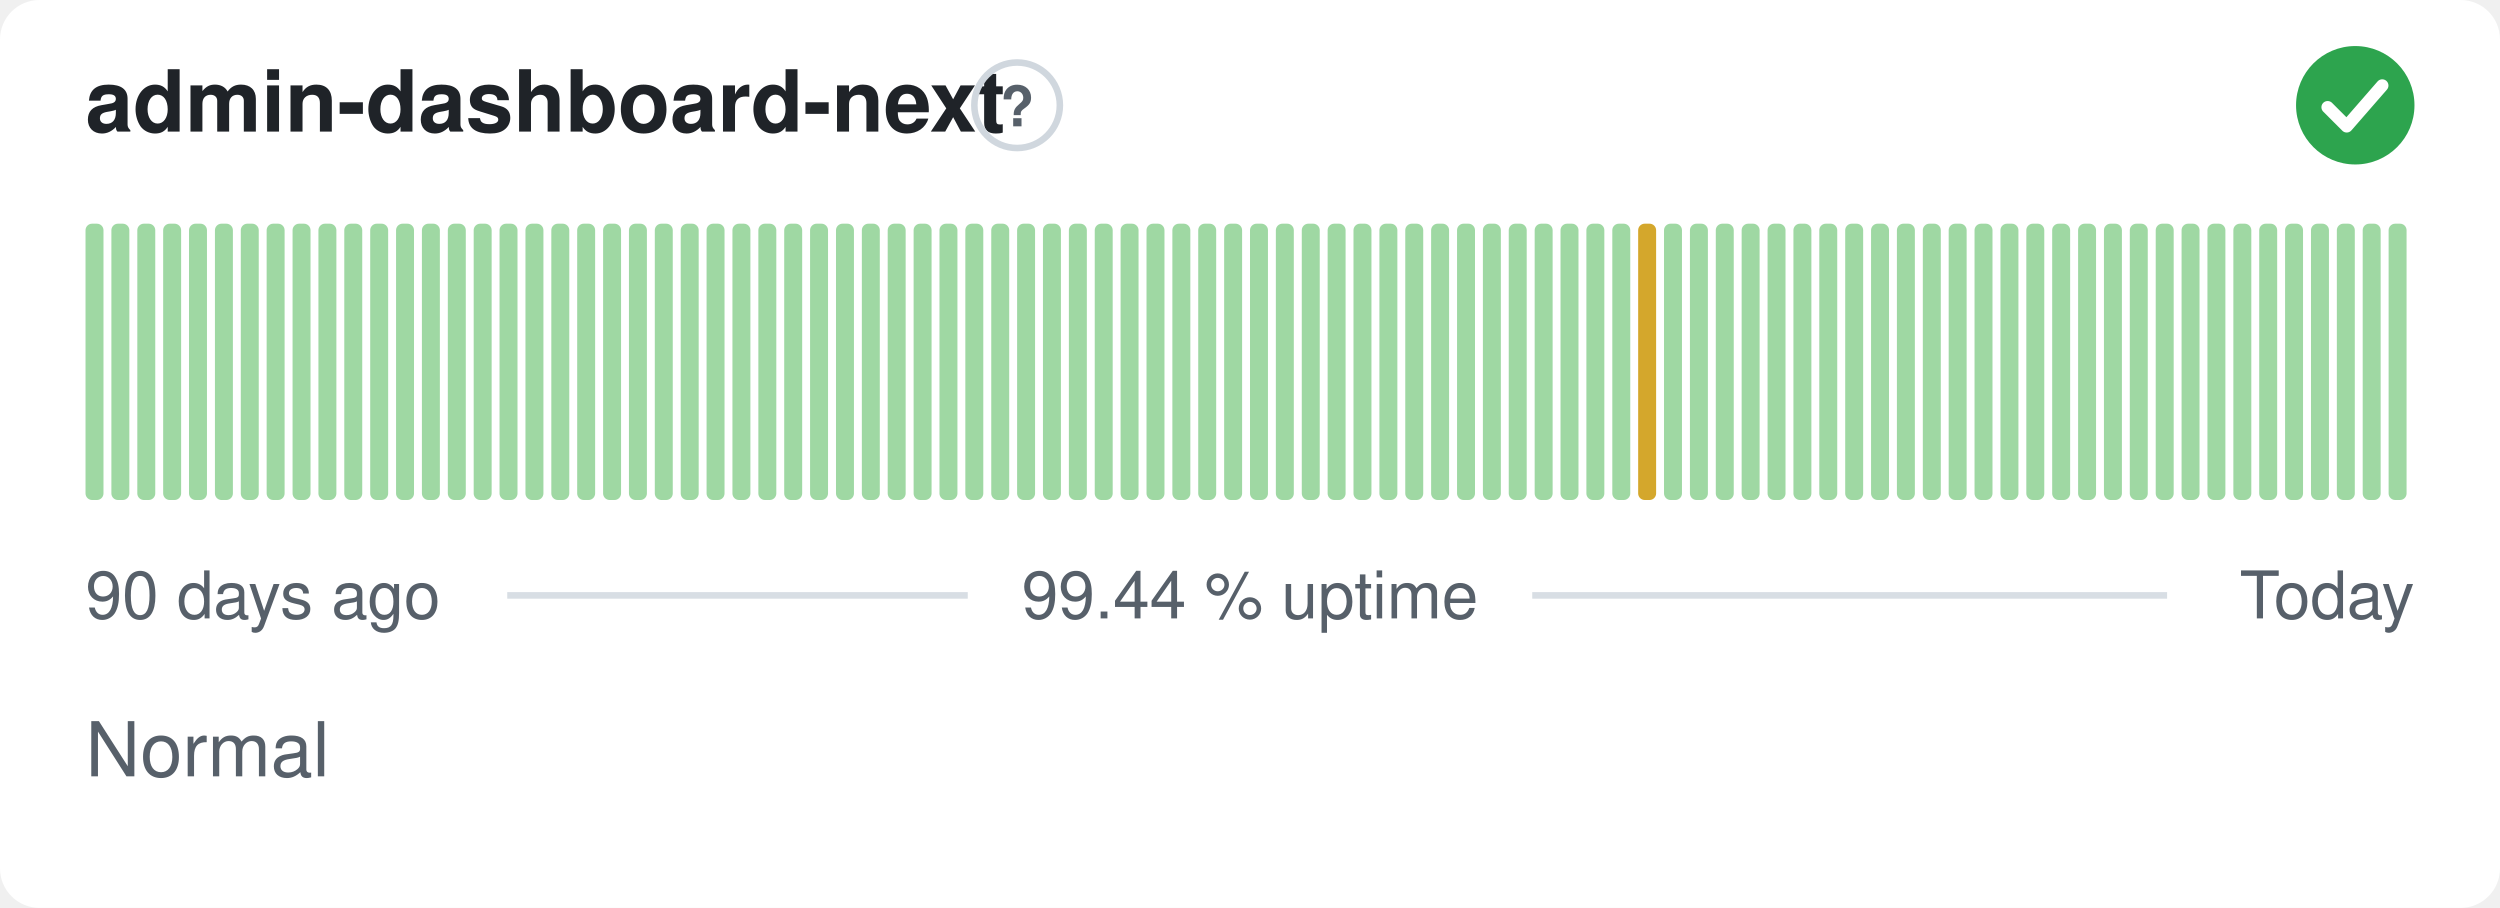
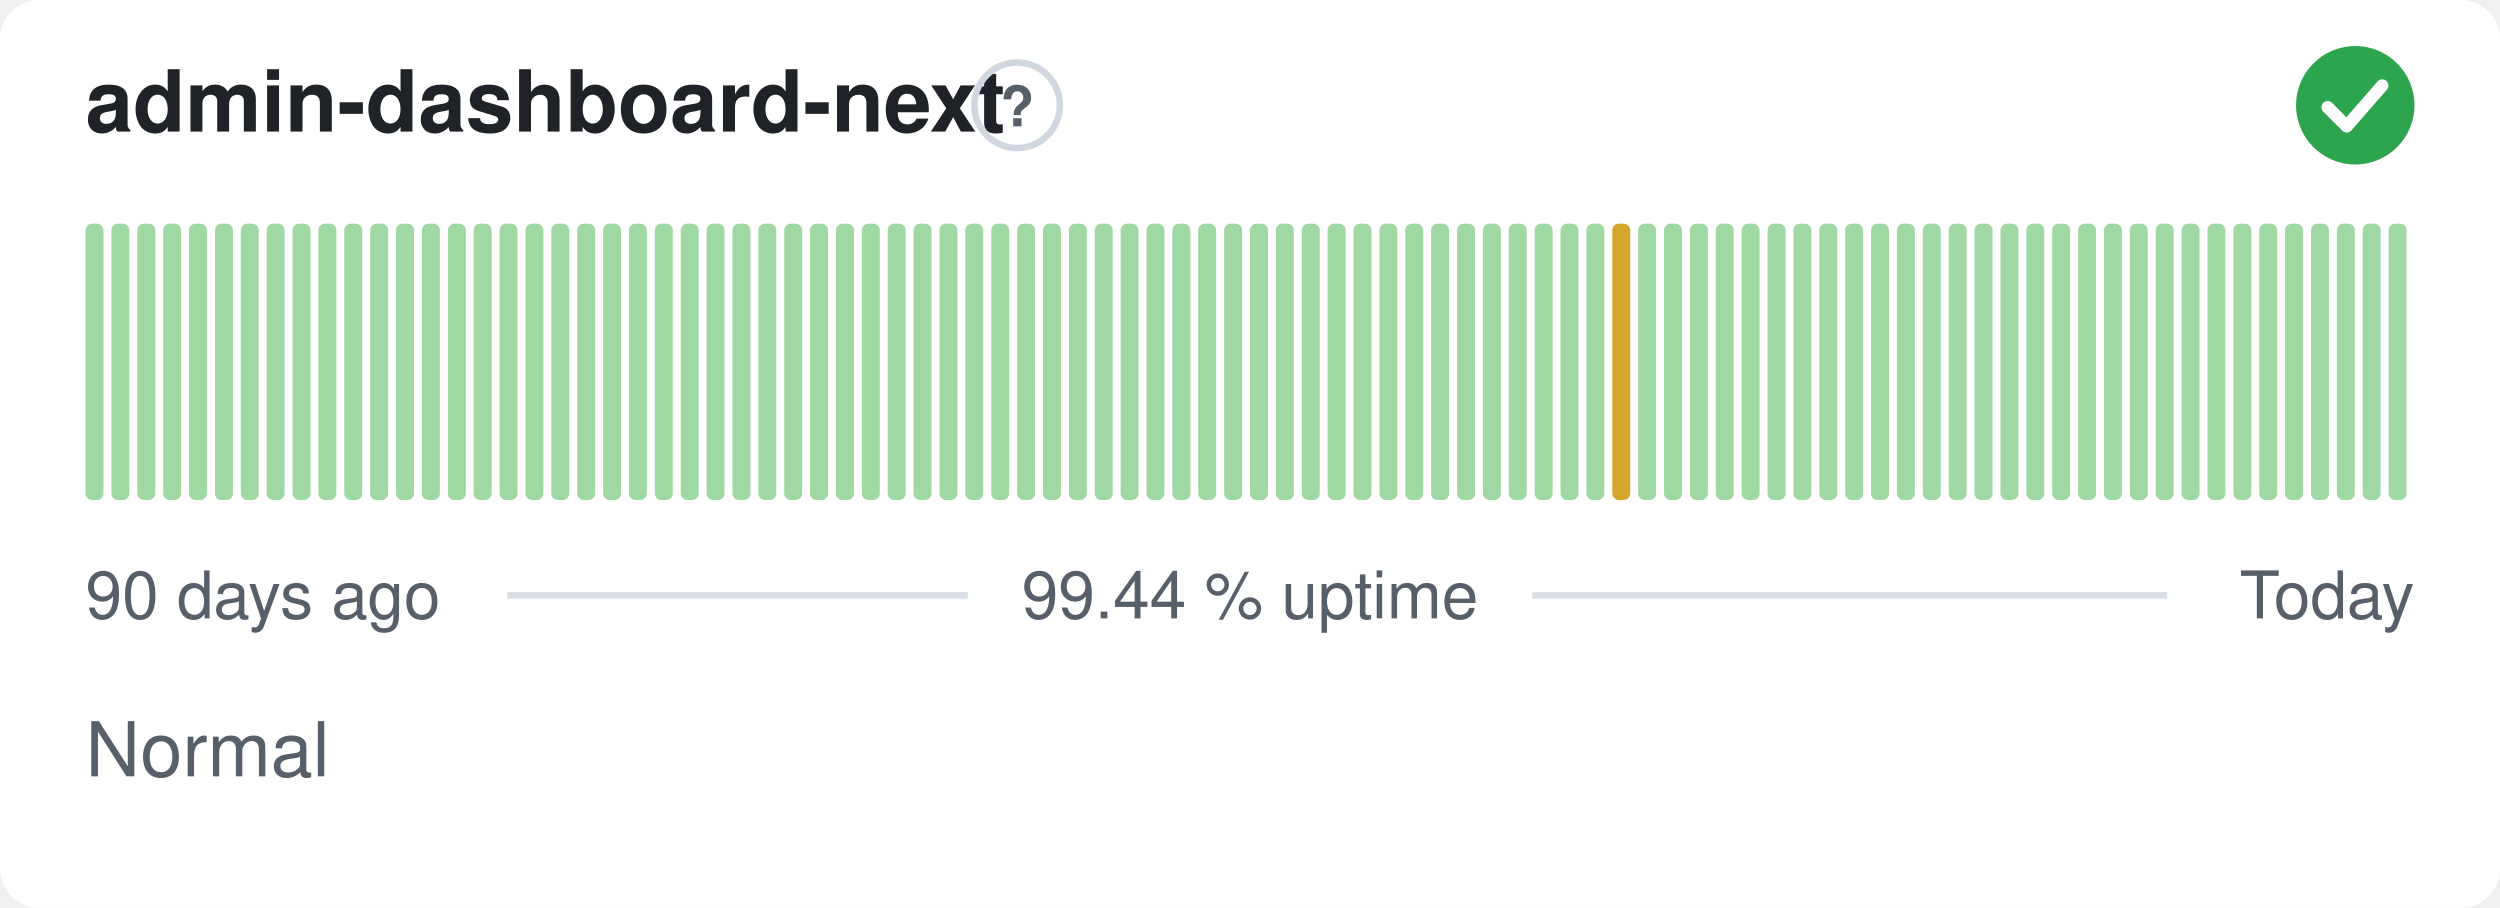
<svg xmlns="http://www.w3.org/2000/svg" width="380" height="138" viewBox="0 0 380 138" role="img" aria-label="admin-dashboard-next: Normal, 99.44 % uptime over the last 90 days" font-family="-apple-system,BlinkMacSystemFont,'Segoe UI',Helvetica,Arial,sans-serif">
  <style>
    @media (prefers-color-scheme: dark) {
      .bg { fill: #0d1117 }
      .title { fill: #e6edf3 }
      .muted { fill: #8b949e }
      .hint { stroke: #30363d }
      .rule { stroke: #30363d }
      .nodata { fill: #21262d }
    }
  </style>
  <rect class="bg" width="380" height="138" rx="6" fill="#ffffff" />
  <text class="title" x="13" y="20" font-size="13" font-weight="600" fill="#1f2328">admin-dashboard-next</text>
  <circle class="hint" cx="154.6" cy="16" r="6.5" fill="none" stroke="#d0d7de" stroke-width="1" />
  <text class="muted" x="154.6" y="19.2" text-anchor="middle" font-size="8.5" font-weight="700" fill="#57606a">?</text>
  <circle cx="358" cy="16" r="9" fill="#2da44e" />
  <path d="M353.80 16.30l2.90 2.90 5.40 -6.20" fill="none" stroke="#fff" stroke-width="1.89" stroke-linecap="round" stroke-linejoin="round" />
  <rect x="13.00" y="34.00" width="2.73" height="42.00" rx="1" fill="#9fd8a3" />
  <rect x="16.93" y="34.00" width="2.73" height="42.00" rx="1" fill="#9fd8a3" />
  <rect x="20.87" y="34.00" width="2.73" height="42.00" rx="1" fill="#9fd8a3" />
  <rect x="24.80" y="34.00" width="2.73" height="42.00" rx="1" fill="#9fd8a3" />
  <rect x="28.73" y="34.00" width="2.73" height="42.00" rx="1" fill="#9fd8a3" />
  <rect x="32.67" y="34.00" width="2.73" height="42.00" rx="1" fill="#9fd8a3" />
  <rect x="36.60" y="34.00" width="2.73" height="42.00" rx="1" fill="#9fd8a3" />
  <rect x="40.53" y="34.00" width="2.73" height="42.00" rx="1" fill="#9fd8a3" />
  <rect x="44.47" y="34.00" width="2.73" height="42.00" rx="1" fill="#9fd8a3" />
  <rect x="48.40" y="34.00" width="2.73" height="42.00" rx="1" fill="#9fd8a3" />
  <rect x="52.33" y="34.00" width="2.73" height="42.00" rx="1" fill="#9fd8a3" />
  <rect x="56.27" y="34.00" width="2.73" height="42.00" rx="1" fill="#9fd8a3" />
  <rect x="60.20" y="34.00" width="2.73" height="42.00" rx="1" fill="#9fd8a3" />
  <rect x="64.13" y="34.00" width="2.73" height="42.00" rx="1" fill="#9fd8a3" />
  <rect x="68.07" y="34.00" width="2.73" height="42.00" rx="1" fill="#9fd8a3" />
  <rect x="72.00" y="34.00" width="2.73" height="42.00" rx="1" fill="#9fd8a3" />
  <rect x="75.93" y="34.00" width="2.73" height="42.00" rx="1" fill="#9fd8a3" />
  <rect x="79.87" y="34.00" width="2.73" height="42.00" rx="1" fill="#9fd8a3" />
  <rect x="83.80" y="34.00" width="2.73" height="42.00" rx="1" fill="#9fd8a3" />
  <rect x="87.73" y="34.00" width="2.73" height="42.00" rx="1" fill="#9fd8a3" />
  <rect x="91.67" y="34.00" width="2.73" height="42.00" rx="1" fill="#9fd8a3" />
  <rect x="95.60" y="34.00" width="2.73" height="42.00" rx="1" fill="#9fd8a3" />
  <rect x="99.53" y="34.00" width="2.73" height="42.00" rx="1" fill="#9fd8a3" />
  <rect x="103.47" y="34.00" width="2.73" height="42.00" rx="1" fill="#9fd8a3" />
  <rect x="107.40" y="34.00" width="2.73" height="42.00" rx="1" fill="#9fd8a3" />
  <rect x="111.33" y="34.00" width="2.73" height="42.00" rx="1" fill="#9fd8a3" />
  <rect x="115.27" y="34.00" width="2.73" height="42.00" rx="1" fill="#9fd8a3" />
  <rect x="119.20" y="34.00" width="2.73" height="42.00" rx="1" fill="#9fd8a3" />
  <rect x="123.13" y="34.00" width="2.73" height="42.00" rx="1" fill="#9fd8a3" />
  <rect x="127.07" y="34.00" width="2.73" height="42.00" rx="1" fill="#9fd8a3" />
  <rect x="131.00" y="34.00" width="2.73" height="42.00" rx="1" fill="#9fd8a3" />
  <rect x="134.93" y="34.00" width="2.73" height="42.00" rx="1" fill="#9fd8a3" />
  <rect x="138.87" y="34.00" width="2.73" height="42.00" rx="1" fill="#9fd8a3" />
  <rect x="142.80" y="34.00" width="2.73" height="42.00" rx="1" fill="#9fd8a3" />
  <rect x="146.73" y="34.00" width="2.73" height="42.00" rx="1" fill="#9fd8a3" />
  <rect x="150.67" y="34.00" width="2.73" height="42.00" rx="1" fill="#9fd8a3" />
  <rect x="154.60" y="34.00" width="2.73" height="42.00" rx="1" fill="#9fd8a3" />
  <rect x="158.53" y="34.00" width="2.73" height="42.00" rx="1" fill="#9fd8a3" />
  <rect x="162.47" y="34.00" width="2.73" height="42.00" rx="1" fill="#9fd8a3" />
  <rect x="166.40" y="34.00" width="2.73" height="42.00" rx="1" fill="#9fd8a3" />
  <rect x="170.33" y="34.00" width="2.73" height="42.00" rx="1" fill="#9fd8a3" />
  <rect x="174.27" y="34.00" width="2.73" height="42.00" rx="1" fill="#9fd8a3" />
  <rect x="178.20" y="34.00" width="2.73" height="42.00" rx="1" fill="#9fd8a3" />
  <rect x="182.13" y="34.00" width="2.73" height="42.00" rx="1" fill="#9fd8a3" />
  <rect x="186.07" y="34.00" width="2.73" height="42.00" rx="1" fill="#9fd8a3" />
  <rect x="190.00" y="34.00" width="2.73" height="42.00" rx="1" fill="#9fd8a3" />
  <rect x="193.93" y="34.00" width="2.73" height="42.00" rx="1" fill="#9fd8a3" />
  <rect x="197.87" y="34.00" width="2.73" height="42.00" rx="1" fill="#9fd8a3" />
  <rect x="201.80" y="34.00" width="2.73" height="42.00" rx="1" fill="#9fd8a3" />
  <rect x="205.73" y="34.00" width="2.73" height="42.00" rx="1" fill="#9fd8a3" />
  <rect x="209.67" y="34.00" width="2.73" height="42.00" rx="1" fill="#9fd8a3" />
  <rect x="213.60" y="34.00" width="2.73" height="42.00" rx="1" fill="#9fd8a3" />
  <rect x="217.53" y="34.00" width="2.73" height="42.00" rx="1" fill="#9fd8a3" />
  <rect x="221.47" y="34.00" width="2.73" height="42.00" rx="1" fill="#9fd8a3" />
  <rect x="225.40" y="34.00" width="2.73" height="42.00" rx="1" fill="#9fd8a3" />
  <rect x="229.33" y="34.00" width="2.73" height="42.00" rx="1" fill="#9fd8a3" />
  <rect x="233.27" y="34.00" width="2.73" height="42.00" rx="1" fill="#9fd8a3" />
  <rect x="237.20" y="34.00" width="2.73" height="42.00" rx="1" fill="#9fd8a3" />
  <rect x="241.13" y="34.00" width="2.73" height="42.00" rx="1" fill="#9fd8a3" />
-   <rect x="245.07" y="34.00" width="2.73" height="42.00" rx="1" fill="#9fd8a3" />
-   <rect x="249.00" y="34.00" width="2.73" height="42.00" rx="1" fill="#d4a72c" />
+   <rect x="245.07" y="34.00" width="2.73" height="42.00" rx="1" fill="#d4a72c" />
+   <rect x="249.00" y="34.00" width="2.73" height="42.00" rx="1" fill="#9fd8a3" />
  <rect x="252.93" y="34.00" width="2.73" height="42.00" rx="1" fill="#9fd8a3" />
  <rect x="256.87" y="34.00" width="2.73" height="42.00" rx="1" fill="#9fd8a3" />
  <rect x="260.80" y="34.00" width="2.73" height="42.00" rx="1" fill="#9fd8a3" />
  <rect x="264.73" y="34.00" width="2.73" height="42.00" rx="1" fill="#9fd8a3" />
  <rect x="268.67" y="34.00" width="2.73" height="42.00" rx="1" fill="#9fd8a3" />
  <rect x="272.60" y="34.00" width="2.73" height="42.00" rx="1" fill="#9fd8a3" />
  <rect x="276.53" y="34.00" width="2.73" height="42.00" rx="1" fill="#9fd8a3" />
  <rect x="280.47" y="34.00" width="2.73" height="42.00" rx="1" fill="#9fd8a3" />
  <rect x="284.40" y="34.00" width="2.73" height="42.00" rx="1" fill="#9fd8a3" />
  <rect x="288.33" y="34.00" width="2.73" height="42.00" rx="1" fill="#9fd8a3" />
  <rect x="292.27" y="34.00" width="2.73" height="42.00" rx="1" fill="#9fd8a3" />
  <rect x="296.20" y="34.00" width="2.73" height="42.00" rx="1" fill="#9fd8a3" />
  <rect x="300.13" y="34.00" width="2.73" height="42.00" rx="1" fill="#9fd8a3" />
  <rect x="304.07" y="34.00" width="2.73" height="42.00" rx="1" fill="#9fd8a3" />
  <rect x="308.00" y="34.00" width="2.73" height="42.00" rx="1" fill="#9fd8a3" />
  <rect x="311.93" y="34.00" width="2.73" height="42.00" rx="1" fill="#9fd8a3" />
  <rect x="315.87" y="34.00" width="2.73" height="42.00" rx="1" fill="#9fd8a3" />
  <rect x="319.80" y="34.00" width="2.73" height="42.00" rx="1" fill="#9fd8a3" />
  <rect x="323.73" y="34.00" width="2.73" height="42.00" rx="1" fill="#9fd8a3" />
  <rect x="327.67" y="34.00" width="2.73" height="42.00" rx="1" fill="#9fd8a3" />
  <rect x="331.60" y="34.00" width="2.73" height="42.00" rx="1" fill="#9fd8a3" />
  <rect x="335.53" y="34.00" width="2.73" height="42.00" rx="1" fill="#9fd8a3" />
  <rect x="339.47" y="34.00" width="2.73" height="42.00" rx="1" fill="#9fd8a3" />
  <rect x="343.40" y="34.00" width="2.73" height="42.00" rx="1" fill="#9fd8a3" />
  <rect x="347.33" y="34.00" width="2.73" height="42.00" rx="1" fill="#9fd8a3" />
  <rect x="351.27" y="34.00" width="2.73" height="42.00" rx="1" fill="#9fd8a3" />
  <rect x="355.20" y="34.00" width="2.73" height="42.00" rx="1" fill="#9fd8a3" />
  <rect x="359.13" y="34.00" width="2.73" height="42.00" rx="1" fill="#9fd8a3" />
  <rect x="363.07" y="34.00" width="2.73" height="42.00" rx="1" fill="#9fd8a3" />
  <text class="muted" x="13" y="94" font-size="10" fill="#57606a">90 days ago</text>
  <text class="muted" x="190" y="94" text-anchor="middle" font-size="10" fill="#57606a">99.44 % uptime</text>
  <text class="muted" x="367" y="94" text-anchor="end" font-size="10" fill="#57606a">Today</text>
  <line class="rule" x1="77.1" y1="90.5" x2="147.1" y2="90.5" stroke="#d8dee4" stroke-width="1" />
  <line class="rule" x1="232.9" y1="90.5" x2="329.4" y2="90.5" stroke="#d8dee4" stroke-width="1" />
  <text class="muted" x="13" y="118" font-size="11.5" fill="#57606a">Normal</text>
</svg>
